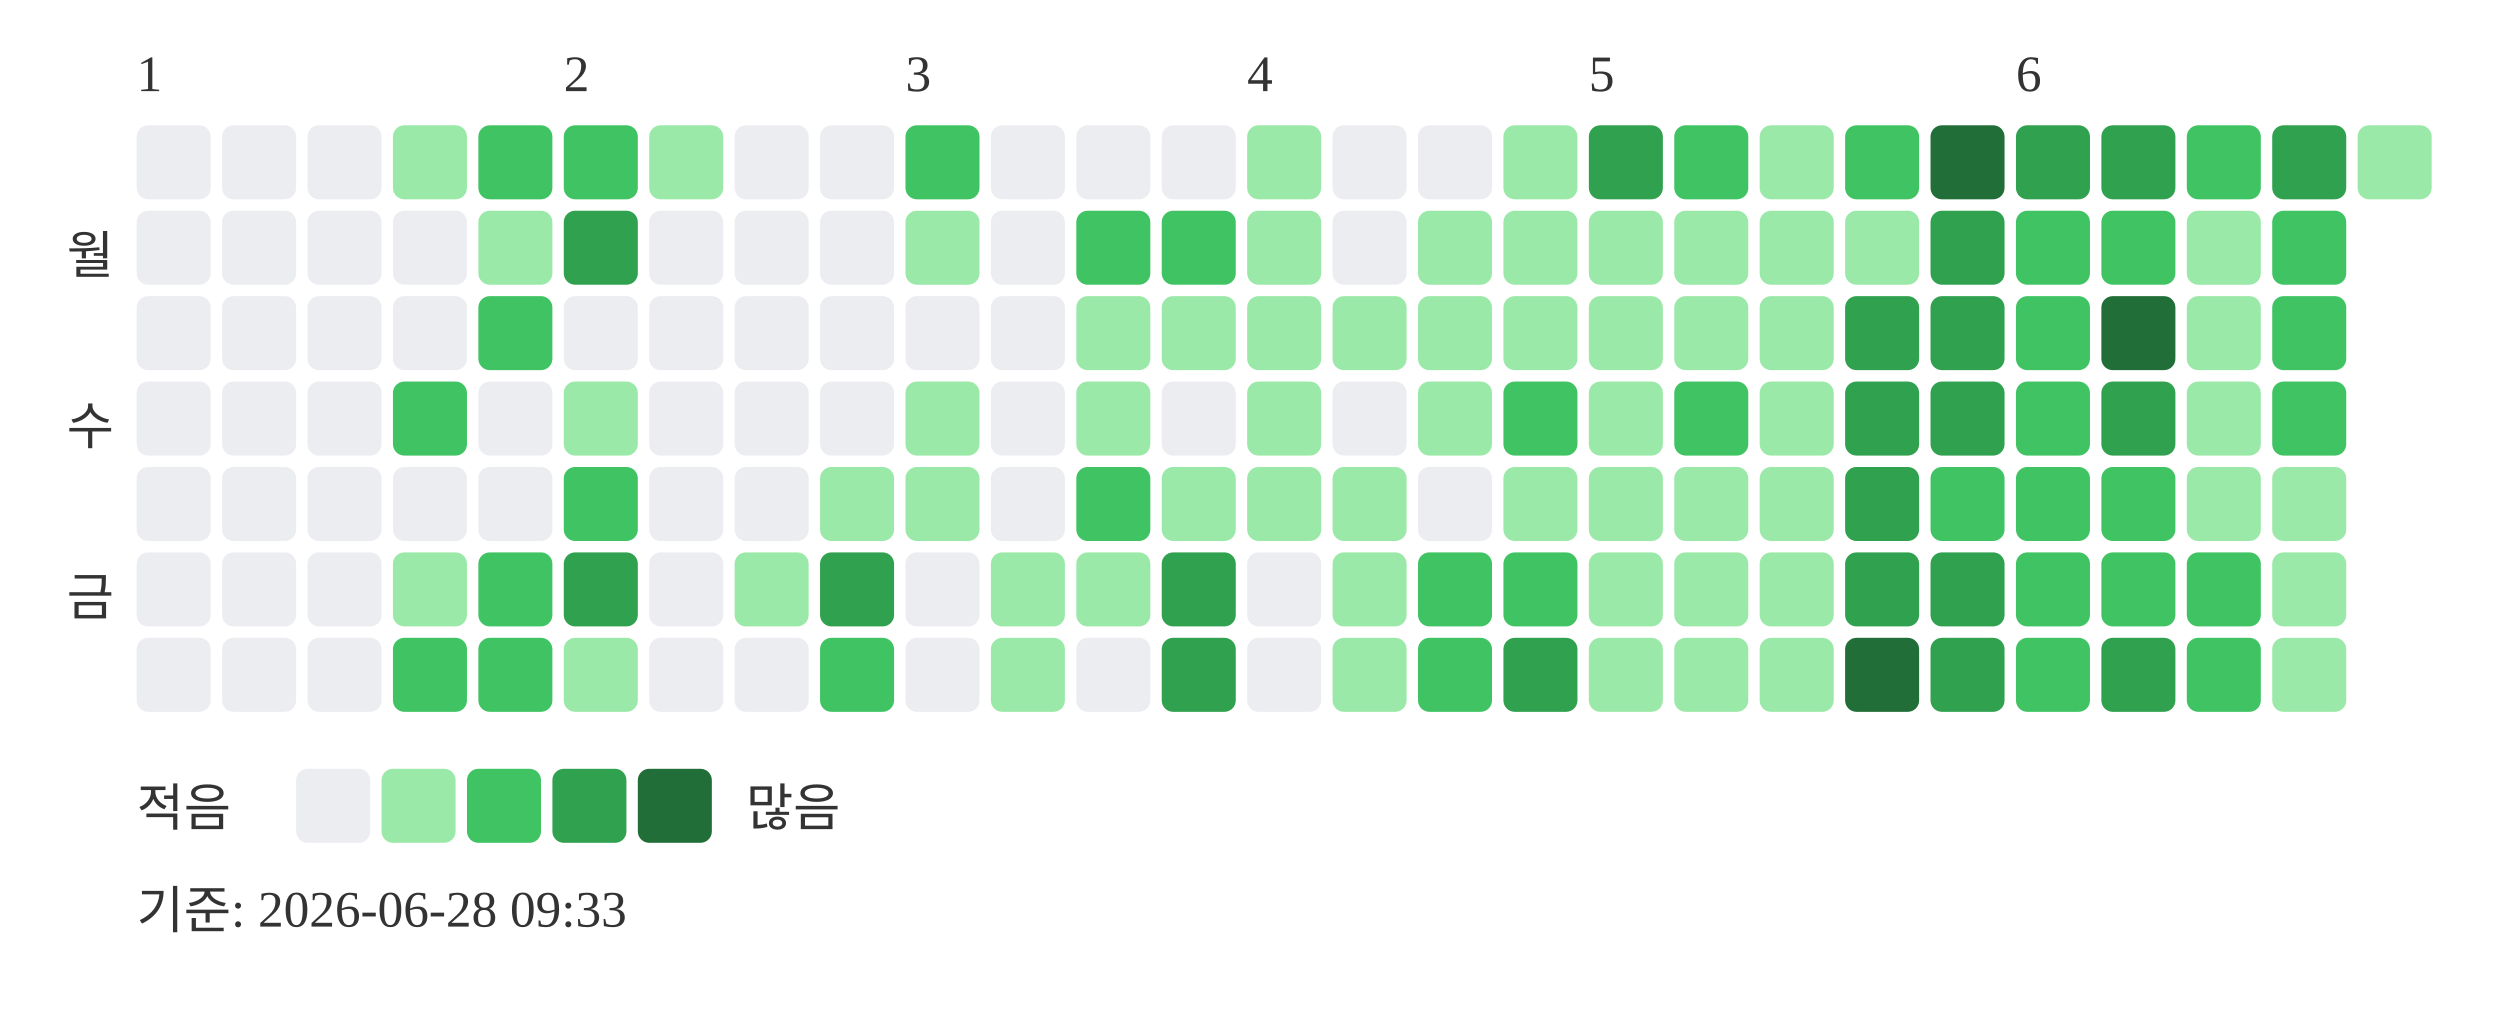
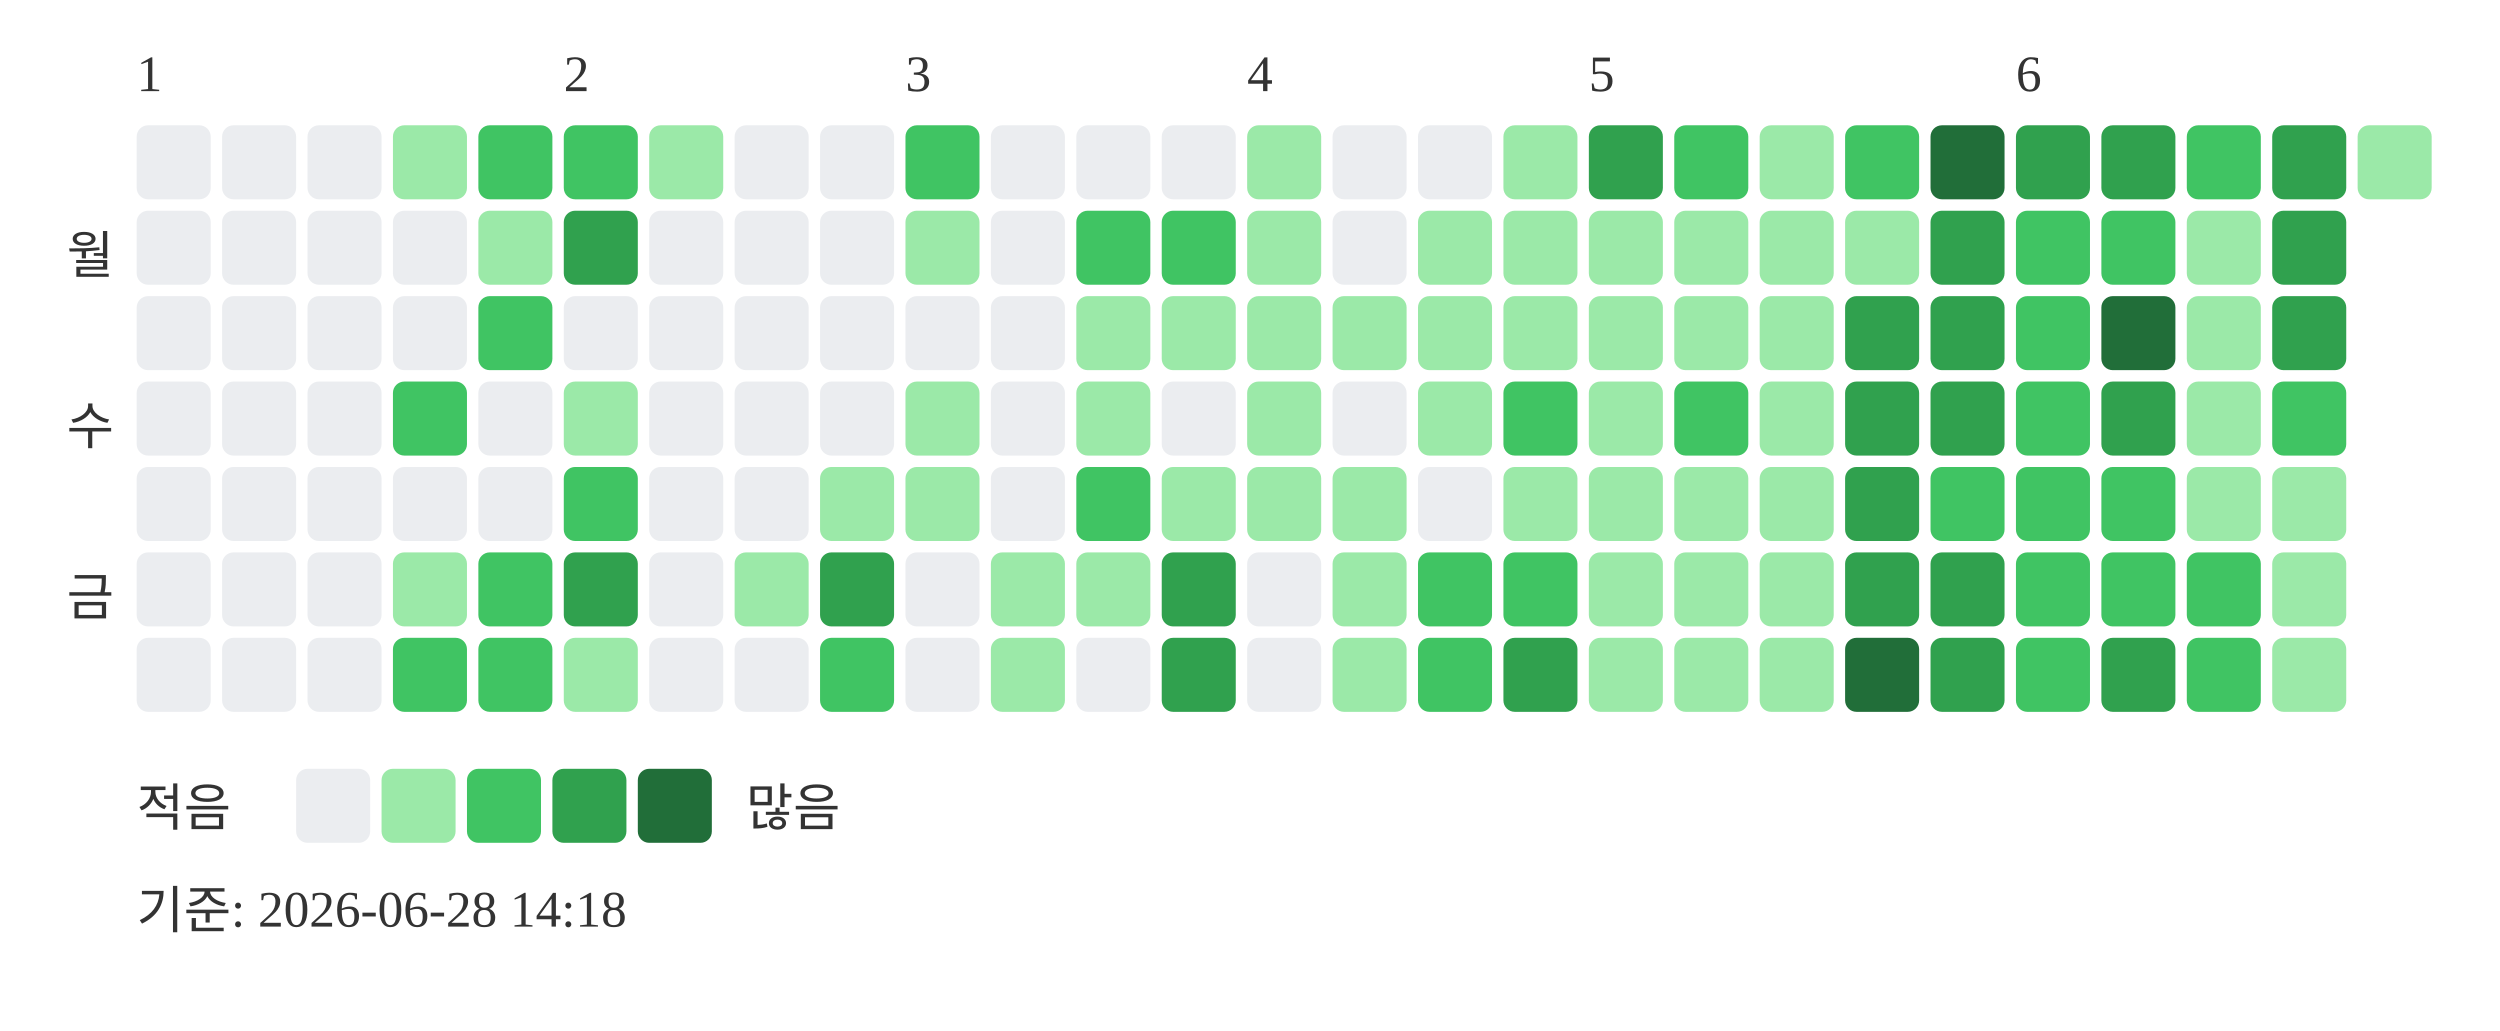
<svg xmlns="http://www.w3.org/2000/svg" width="439" height="181">
  <text x="24" y="16" font-size="9" fill="#333333">1</text>
  <text x="99" y="16" font-size="9" fill="#333333">2</text>
  <text x="159" y="16" font-size="9" fill="#333333">3</text>
  <text x="219" y="16" font-size="9" fill="#333333">4</text>
  <text x="279" y="16" font-size="9" fill="#333333">5</text>
  <text x="354" y="16" font-size="9" fill="#333333">6</text>
  <text x="20" y="48" text-anchor="end" font-size="9" fill="#333333">월</text>
  <text x="20" y="78" text-anchor="end" font-size="9" fill="#333333">수</text>
  <text x="20" y="108" text-anchor="end" font-size="9" fill="#333333">금</text>
  <rect x="24" y="22" width="13" height="13" rx="2" fill="#ebedf0" />
  <rect x="24" y="37" width="13" height="13" rx="2" fill="#ebedf0" />
  <rect x="24" y="52" width="13" height="13" rx="2" fill="#ebedf0" />
  <rect x="24" y="67" width="13" height="13" rx="2" fill="#ebedf0" />
  <rect x="24" y="82" width="13" height="13" rx="2" fill="#ebedf0" />
  <rect x="24" y="97" width="13" height="13" rx="2" fill="#ebedf0" />
  <rect x="24" y="112" width="13" height="13" rx="2" fill="#ebedf0" />
  <rect x="39" y="22" width="13" height="13" rx="2" fill="#ebedf0" />
  <rect x="39" y="37" width="13" height="13" rx="2" fill="#ebedf0" />
  <rect x="39" y="52" width="13" height="13" rx="2" fill="#ebedf0" />
  <rect x="39" y="67" width="13" height="13" rx="2" fill="#ebedf0" />
  <rect x="39" y="82" width="13" height="13" rx="2" fill="#ebedf0" />
  <rect x="39" y="97" width="13" height="13" rx="2" fill="#ebedf0" />
  <rect x="39" y="112" width="13" height="13" rx="2" fill="#ebedf0" />
  <rect x="54" y="22" width="13" height="13" rx="2" fill="#ebedf0" />
  <rect x="54" y="37" width="13" height="13" rx="2" fill="#ebedf0" />
  <rect x="54" y="52" width="13" height="13" rx="2" fill="#ebedf0" />
  <rect x="54" y="67" width="13" height="13" rx="2" fill="#ebedf0" />
  <rect x="54" y="82" width="13" height="13" rx="2" fill="#ebedf0" />
  <rect x="54" y="97" width="13" height="13" rx="2" fill="#ebedf0" />
  <rect x="54" y="112" width="13" height="13" rx="2" fill="#ebedf0" />
  <rect x="69" y="22" width="13" height="13" rx="2" fill="#9be9a8" />
  <rect x="69" y="37" width="13" height="13" rx="2" fill="#ebedf0" />
  <rect x="69" y="52" width="13" height="13" rx="2" fill="#ebedf0" />
  <rect x="69" y="67" width="13" height="13" rx="2" fill="#40c463" />
  <rect x="69" y="82" width="13" height="13" rx="2" fill="#ebedf0" />
  <rect x="69" y="97" width="13" height="13" rx="2" fill="#9be9a8" />
  <rect x="69" y="112" width="13" height="13" rx="2" fill="#40c463" />
  <rect x="84" y="22" width="13" height="13" rx="2" fill="#40c463" />
  <rect x="84" y="37" width="13" height="13" rx="2" fill="#9be9a8" />
  <rect x="84" y="52" width="13" height="13" rx="2" fill="#40c463" />
  <rect x="84" y="67" width="13" height="13" rx="2" fill="#ebedf0" />
  <rect x="84" y="82" width="13" height="13" rx="2" fill="#ebedf0" />
  <rect x="84" y="97" width="13" height="13" rx="2" fill="#40c463" />
  <rect x="84" y="112" width="13" height="13" rx="2" fill="#40c463" />
  <rect x="99" y="22" width="13" height="13" rx="2" fill="#40c463" />
  <rect x="99" y="37" width="13" height="13" rx="2" fill="#30a14e" />
  <rect x="99" y="52" width="13" height="13" rx="2" fill="#ebedf0" />
  <rect x="99" y="67" width="13" height="13" rx="2" fill="#9be9a8" />
  <rect x="99" y="82" width="13" height="13" rx="2" fill="#40c463" />
  <rect x="99" y="97" width="13" height="13" rx="2" fill="#30a14e" />
  <rect x="99" y="112" width="13" height="13" rx="2" fill="#9be9a8" />
  <rect x="114" y="22" width="13" height="13" rx="2" fill="#9be9a8" />
  <rect x="114" y="37" width="13" height="13" rx="2" fill="#ebedf0" />
  <rect x="114" y="52" width="13" height="13" rx="2" fill="#ebedf0" />
  <rect x="114" y="67" width="13" height="13" rx="2" fill="#ebedf0" />
  <rect x="114" y="82" width="13" height="13" rx="2" fill="#ebedf0" />
  <rect x="114" y="97" width="13" height="13" rx="2" fill="#ebedf0" />
  <rect x="114" y="112" width="13" height="13" rx="2" fill="#ebedf0" />
  <rect x="129" y="22" width="13" height="13" rx="2" fill="#ebedf0" />
  <rect x="129" y="37" width="13" height="13" rx="2" fill="#ebedf0" />
  <rect x="129" y="52" width="13" height="13" rx="2" fill="#ebedf0" />
  <rect x="129" y="67" width="13" height="13" rx="2" fill="#ebedf0" />
  <rect x="129" y="82" width="13" height="13" rx="2" fill="#ebedf0" />
  <rect x="129" y="97" width="13" height="13" rx="2" fill="#9be9a8" />
  <rect x="129" y="112" width="13" height="13" rx="2" fill="#ebedf0" />
  <rect x="144" y="22" width="13" height="13" rx="2" fill="#ebedf0" />
  <rect x="144" y="37" width="13" height="13" rx="2" fill="#ebedf0" />
  <rect x="144" y="52" width="13" height="13" rx="2" fill="#ebedf0" />
  <rect x="144" y="67" width="13" height="13" rx="2" fill="#ebedf0" />
  <rect x="144" y="82" width="13" height="13" rx="2" fill="#9be9a8" />
  <rect x="144" y="97" width="13" height="13" rx="2" fill="#30a14e" />
  <rect x="144" y="112" width="13" height="13" rx="2" fill="#40c463" />
  <rect x="159" y="22" width="13" height="13" rx="2" fill="#40c463" />
  <rect x="159" y="37" width="13" height="13" rx="2" fill="#9be9a8" />
  <rect x="159" y="52" width="13" height="13" rx="2" fill="#ebedf0" />
  <rect x="159" y="67" width="13" height="13" rx="2" fill="#9be9a8" />
  <rect x="159" y="82" width="13" height="13" rx="2" fill="#9be9a8" />
  <rect x="159" y="97" width="13" height="13" rx="2" fill="#ebedf0" />
  <rect x="159" y="112" width="13" height="13" rx="2" fill="#ebedf0" />
  <rect x="174" y="22" width="13" height="13" rx="2" fill="#ebedf0" />
  <rect x="174" y="37" width="13" height="13" rx="2" fill="#ebedf0" />
  <rect x="174" y="52" width="13" height="13" rx="2" fill="#ebedf0" />
  <rect x="174" y="67" width="13" height="13" rx="2" fill="#ebedf0" />
  <rect x="174" y="82" width="13" height="13" rx="2" fill="#ebedf0" />
  <rect x="174" y="97" width="13" height="13" rx="2" fill="#9be9a8" />
  <rect x="174" y="112" width="13" height="13" rx="2" fill="#9be9a8" />
  <rect x="189" y="22" width="13" height="13" rx="2" fill="#ebedf0" />
  <rect x="189" y="37" width="13" height="13" rx="2" fill="#40c463" />
  <rect x="189" y="52" width="13" height="13" rx="2" fill="#9be9a8" />
  <rect x="189" y="67" width="13" height="13" rx="2" fill="#9be9a8" />
  <rect x="189" y="82" width="13" height="13" rx="2" fill="#40c463" />
  <rect x="189" y="97" width="13" height="13" rx="2" fill="#9be9a8" />
  <rect x="189" y="112" width="13" height="13" rx="2" fill="#ebedf0" />
  <rect x="204" y="22" width="13" height="13" rx="2" fill="#ebedf0" />
  <rect x="204" y="37" width="13" height="13" rx="2" fill="#40c463" />
  <rect x="204" y="52" width="13" height="13" rx="2" fill="#9be9a8" />
  <rect x="204" y="67" width="13" height="13" rx="2" fill="#ebedf0" />
  <rect x="204" y="82" width="13" height="13" rx="2" fill="#9be9a8" />
  <rect x="204" y="97" width="13" height="13" rx="2" fill="#30a14e" />
  <rect x="204" y="112" width="13" height="13" rx="2" fill="#30a14e" />
  <rect x="219" y="22" width="13" height="13" rx="2" fill="#9be9a8" />
  <rect x="219" y="37" width="13" height="13" rx="2" fill="#9be9a8" />
  <rect x="219" y="52" width="13" height="13" rx="2" fill="#9be9a8" />
  <rect x="219" y="67" width="13" height="13" rx="2" fill="#9be9a8" />
  <rect x="219" y="82" width="13" height="13" rx="2" fill="#9be9a8" />
  <rect x="219" y="97" width="13" height="13" rx="2" fill="#ebedf0" />
  <rect x="219" y="112" width="13" height="13" rx="2" fill="#ebedf0" />
  <rect x="234" y="22" width="13" height="13" rx="2" fill="#ebedf0" />
  <rect x="234" y="37" width="13" height="13" rx="2" fill="#ebedf0" />
  <rect x="234" y="52" width="13" height="13" rx="2" fill="#9be9a8" />
  <rect x="234" y="67" width="13" height="13" rx="2" fill="#ebedf0" />
  <rect x="234" y="82" width="13" height="13" rx="2" fill="#9be9a8" />
  <rect x="234" y="97" width="13" height="13" rx="2" fill="#9be9a8" />
  <rect x="234" y="112" width="13" height="13" rx="2" fill="#9be9a8" />
  <rect x="249" y="22" width="13" height="13" rx="2" fill="#ebedf0" />
  <rect x="249" y="37" width="13" height="13" rx="2" fill="#9be9a8" />
  <rect x="249" y="52" width="13" height="13" rx="2" fill="#9be9a8" />
  <rect x="249" y="67" width="13" height="13" rx="2" fill="#9be9a8" />
  <rect x="249" y="82" width="13" height="13" rx="2" fill="#ebedf0" />
  <rect x="249" y="97" width="13" height="13" rx="2" fill="#40c463" />
  <rect x="249" y="112" width="13" height="13" rx="2" fill="#40c463" />
  <rect x="264" y="22" width="13" height="13" rx="2" fill="#9be9a8" />
  <rect x="264" y="37" width="13" height="13" rx="2" fill="#9be9a8" />
  <rect x="264" y="52" width="13" height="13" rx="2" fill="#9be9a8" />
  <rect x="264" y="67" width="13" height="13" rx="2" fill="#40c463" />
  <rect x="264" y="82" width="13" height="13" rx="2" fill="#9be9a8" />
  <rect x="264" y="97" width="13" height="13" rx="2" fill="#40c463" />
  <rect x="264" y="112" width="13" height="13" rx="2" fill="#30a14e" />
  <rect x="279" y="22" width="13" height="13" rx="2" fill="#30a14e" />
  <rect x="279" y="37" width="13" height="13" rx="2" fill="#9be9a8" />
  <rect x="279" y="52" width="13" height="13" rx="2" fill="#9be9a8" />
  <rect x="279" y="67" width="13" height="13" rx="2" fill="#9be9a8" />
  <rect x="279" y="82" width="13" height="13" rx="2" fill="#9be9a8" />
  <rect x="279" y="97" width="13" height="13" rx="2" fill="#9be9a8" />
  <rect x="279" y="112" width="13" height="13" rx="2" fill="#9be9a8" />
  <rect x="294" y="22" width="13" height="13" rx="2" fill="#40c463" />
  <rect x="294" y="37" width="13" height="13" rx="2" fill="#9be9a8" />
  <rect x="294" y="52" width="13" height="13" rx="2" fill="#9be9a8" />
  <rect x="294" y="67" width="13" height="13" rx="2" fill="#40c463" />
  <rect x="294" y="82" width="13" height="13" rx="2" fill="#9be9a8" />
  <rect x="294" y="97" width="13" height="13" rx="2" fill="#9be9a8" />
  <rect x="294" y="112" width="13" height="13" rx="2" fill="#9be9a8" />
  <rect x="309" y="22" width="13" height="13" rx="2" fill="#9be9a8" />
  <rect x="309" y="37" width="13" height="13" rx="2" fill="#9be9a8" />
  <rect x="309" y="52" width="13" height="13" rx="2" fill="#9be9a8" />
  <rect x="309" y="67" width="13" height="13" rx="2" fill="#9be9a8" />
  <rect x="309" y="82" width="13" height="13" rx="2" fill="#9be9a8" />
  <rect x="309" y="97" width="13" height="13" rx="2" fill="#9be9a8" />
  <rect x="309" y="112" width="13" height="13" rx="2" fill="#9be9a8" />
  <rect x="324" y="22" width="13" height="13" rx="2" fill="#40c463" />
  <rect x="324" y="37" width="13" height="13" rx="2" fill="#9be9a8" />
  <rect x="324" y="52" width="13" height="13" rx="2" fill="#30a14e" />
  <rect x="324" y="67" width="13" height="13" rx="2" fill="#30a14e" />
  <rect x="324" y="82" width="13" height="13" rx="2" fill="#30a14e" />
  <rect x="324" y="97" width="13" height="13" rx="2" fill="#30a14e" />
  <rect x="324" y="112" width="13" height="13" rx="2" fill="#216e39" />
  <rect x="339" y="22" width="13" height="13" rx="2" fill="#216e39" />
  <rect x="339" y="37" width="13" height="13" rx="2" fill="#30a14e" />
  <rect x="339" y="52" width="13" height="13" rx="2" fill="#30a14e" />
  <rect x="339" y="67" width="13" height="13" rx="2" fill="#30a14e" />
  <rect x="339" y="82" width="13" height="13" rx="2" fill="#40c463" />
  <rect x="339" y="97" width="13" height="13" rx="2" fill="#30a14e" />
  <rect x="339" y="112" width="13" height="13" rx="2" fill="#30a14e" />
  <rect x="354" y="22" width="13" height="13" rx="2" fill="#30a14e" />
  <rect x="354" y="37" width="13" height="13" rx="2" fill="#40c463" />
  <rect x="354" y="52" width="13" height="13" rx="2" fill="#40c463" />
  <rect x="354" y="67" width="13" height="13" rx="2" fill="#40c463" />
  <rect x="354" y="82" width="13" height="13" rx="2" fill="#40c463" />
  <rect x="354" y="97" width="13" height="13" rx="2" fill="#40c463" />
  <rect x="354" y="112" width="13" height="13" rx="2" fill="#40c463" />
  <rect x="369" y="22" width="13" height="13" rx="2" fill="#30a14e" />
  <rect x="369" y="37" width="13" height="13" rx="2" fill="#40c463" />
  <rect x="369" y="52" width="13" height="13" rx="2" fill="#216e39" />
  <rect x="369" y="67" width="13" height="13" rx="2" fill="#30a14e" />
  <rect x="369" y="82" width="13" height="13" rx="2" fill="#40c463" />
  <rect x="369" y="97" width="13" height="13" rx="2" fill="#40c463" />
  <rect x="369" y="112" width="13" height="13" rx="2" fill="#30a14e" />
  <rect x="384" y="22" width="13" height="13" rx="2" fill="#40c463" />
  <rect x="384" y="37" width="13" height="13" rx="2" fill="#9be9a8" />
  <rect x="384" y="52" width="13" height="13" rx="2" fill="#9be9a8" />
  <rect x="384" y="67" width="13" height="13" rx="2" fill="#9be9a8" />
  <rect x="384" y="82" width="13" height="13" rx="2" fill="#9be9a8" />
  <rect x="384" y="97" width="13" height="13" rx="2" fill="#40c463" />
  <rect x="384" y="112" width="13" height="13" rx="2" fill="#40c463" />
  <rect x="399" y="22" width="13" height="13" rx="2" fill="#30a14e" />
-   <rect x="399" y="37" width="13" height="13" rx="2" fill="#40c463" />
-   <rect x="399" y="52" width="13" height="13" rx="2" fill="#40c463" />
+   <rect x="399" y="37" width="13" height="13" rx="2" fill="#30a14e" />
+   <rect x="399" y="52" width="13" height="13" rx="2" fill="#30a14e" />
  <rect x="399" y="67" width="13" height="13" rx="2" fill="#40c463" />
  <rect x="399" y="82" width="13" height="13" rx="2" fill="#9be9a8" />
  <rect x="399" y="97" width="13" height="13" rx="2" fill="#9be9a8" />
  <rect x="399" y="112" width="13" height="13" rx="2" fill="#9be9a8" />
  <rect x="414" y="22" width="13" height="13" rx="2" fill="#9be9a8" />
  <text x="24" y="145" font-size="9" fill="#333333">적음</text>
  <rect x="52" y="135" width="13" height="13" rx="2" fill="#ebedf0" />
  <rect x="67" y="135" width="13" height="13" rx="2" fill="#9be9a8" />
  <rect x="82" y="135" width="13" height="13" rx="2" fill="#40c463" />
  <rect x="97" y="135" width="13" height="13" rx="2" fill="#30a14e" />
  <rect x="112" y="135" width="13" height="13" rx="2" fill="#216e39" />
  <text x="131" y="145" font-size="9" fill="#333333">많음</text>
-   <text x="24" y="163" font-size="9" fill="#333333">기준: 2026-06-28 09:33</text>
+   <text x="24" y="163" font-size="9" fill="#333333">기준: 2026-06-28 14:18</text>
</svg>
